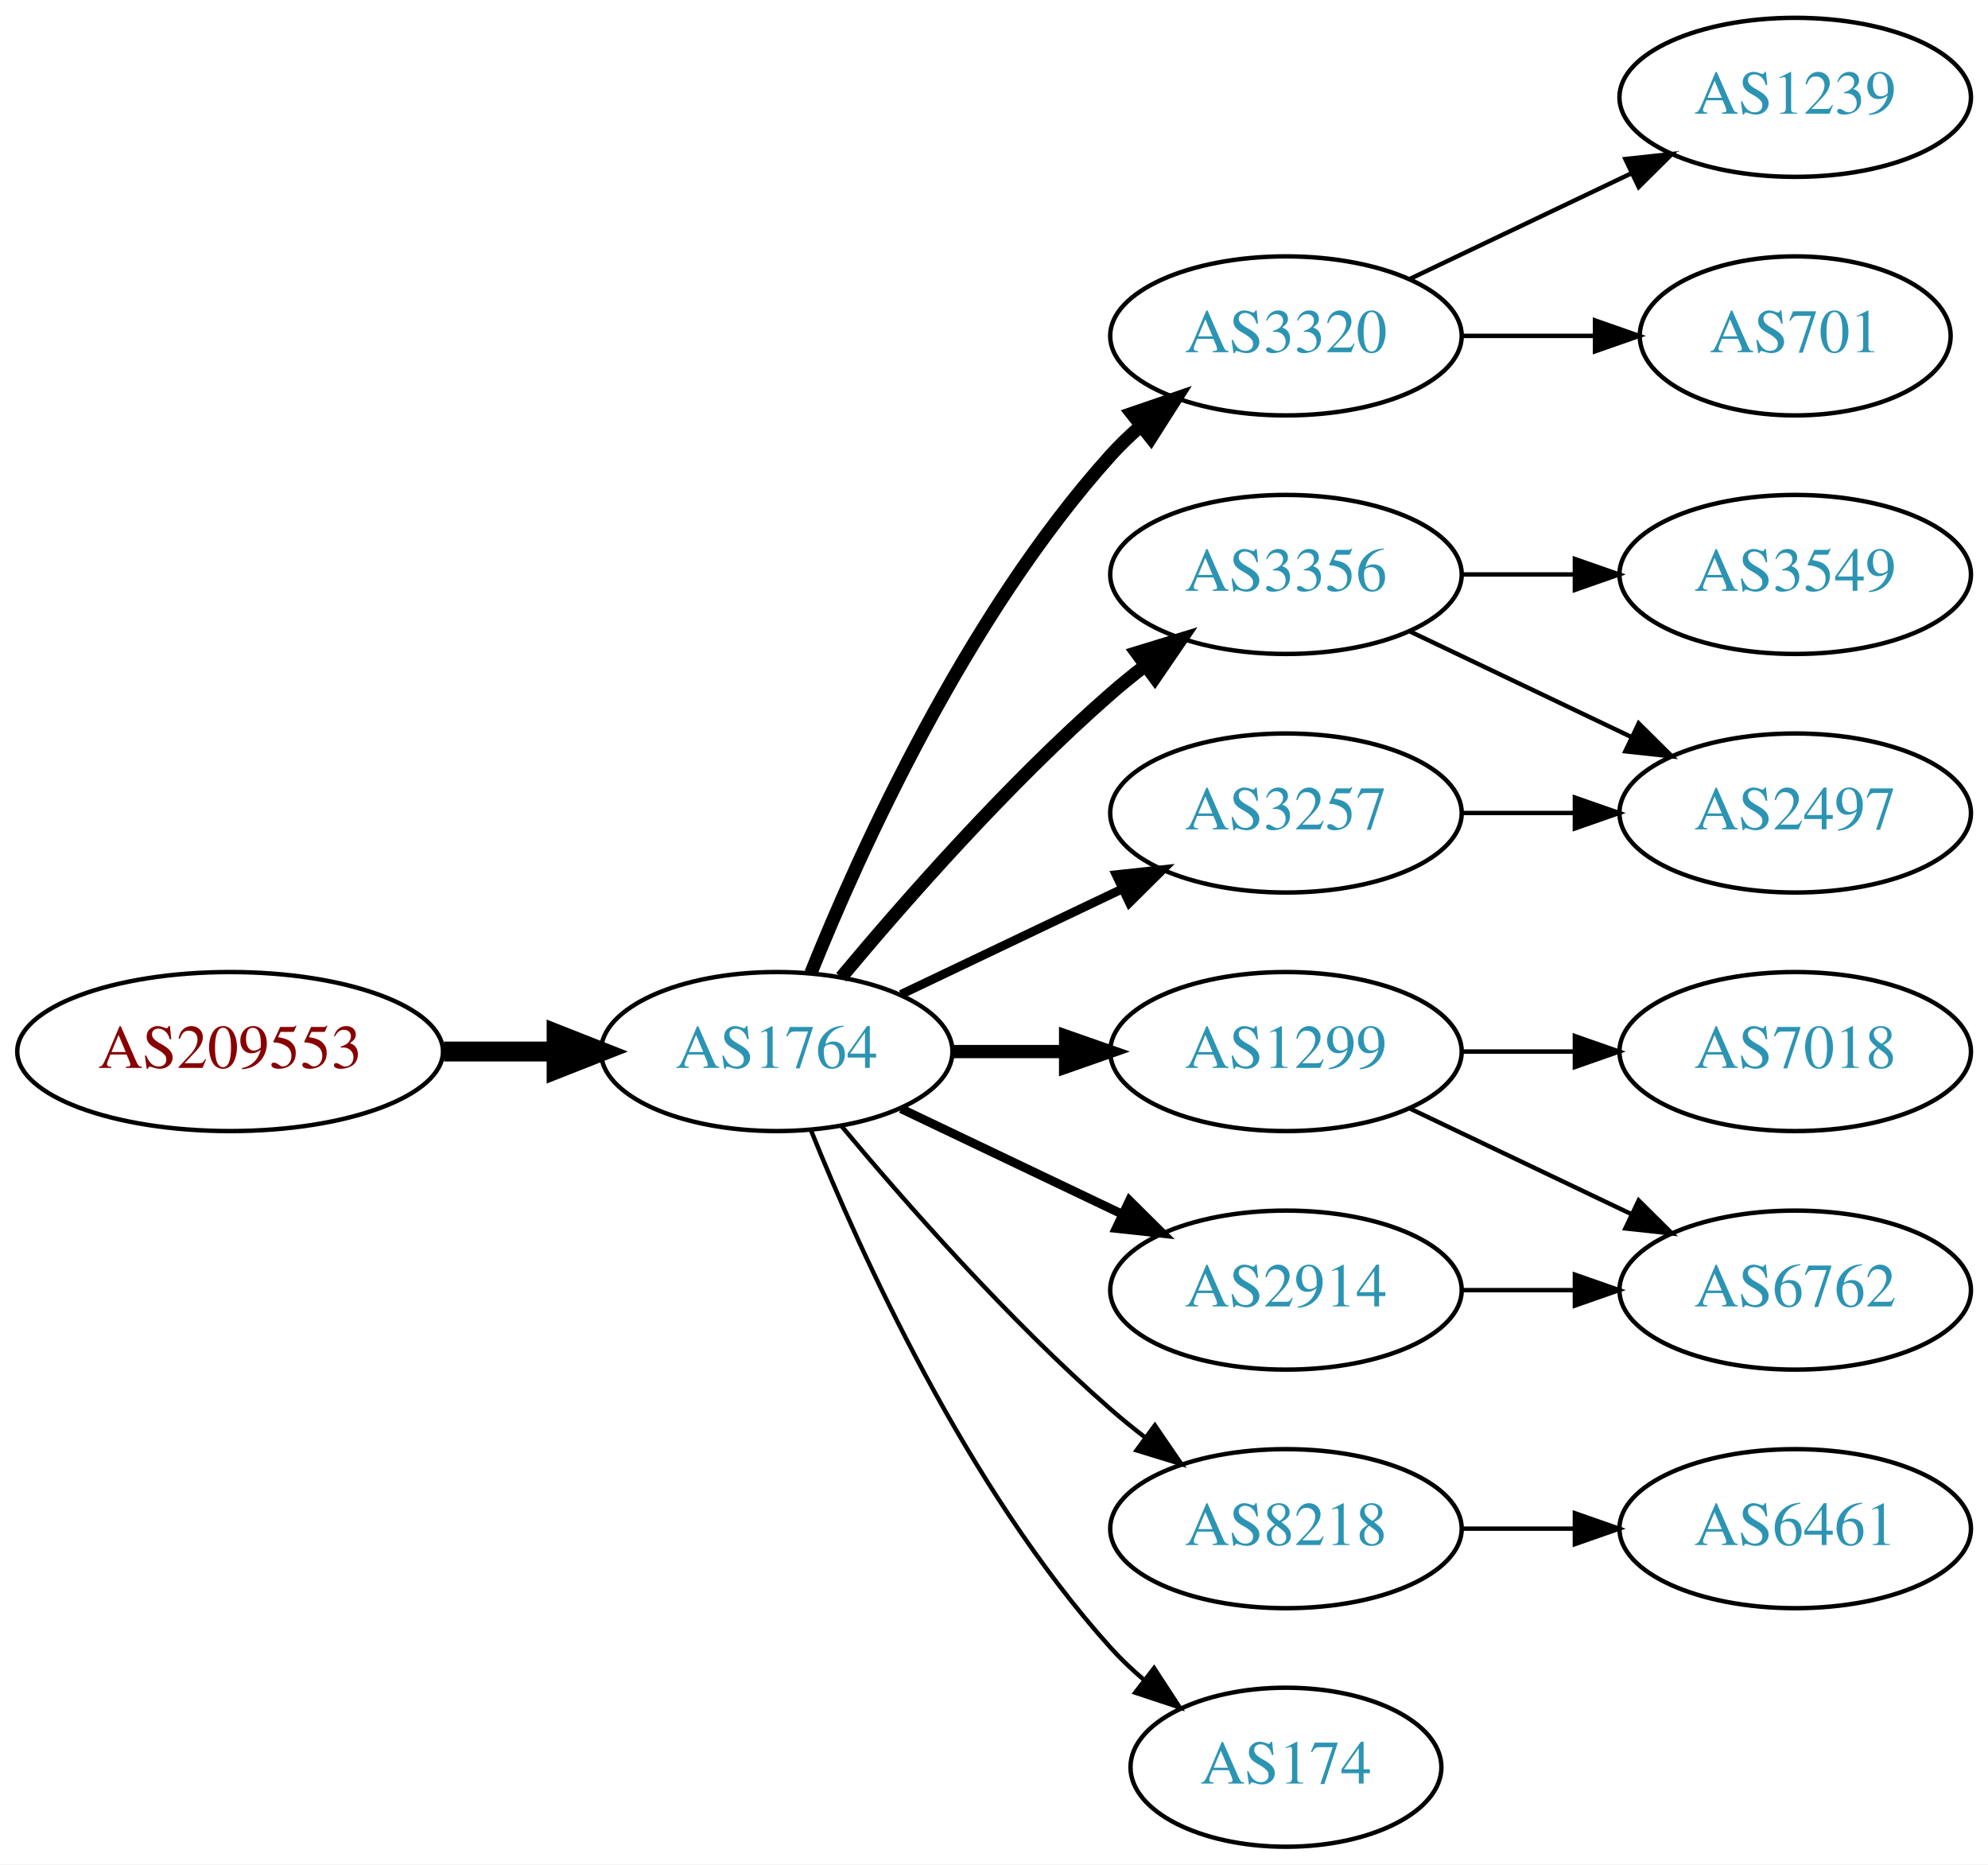
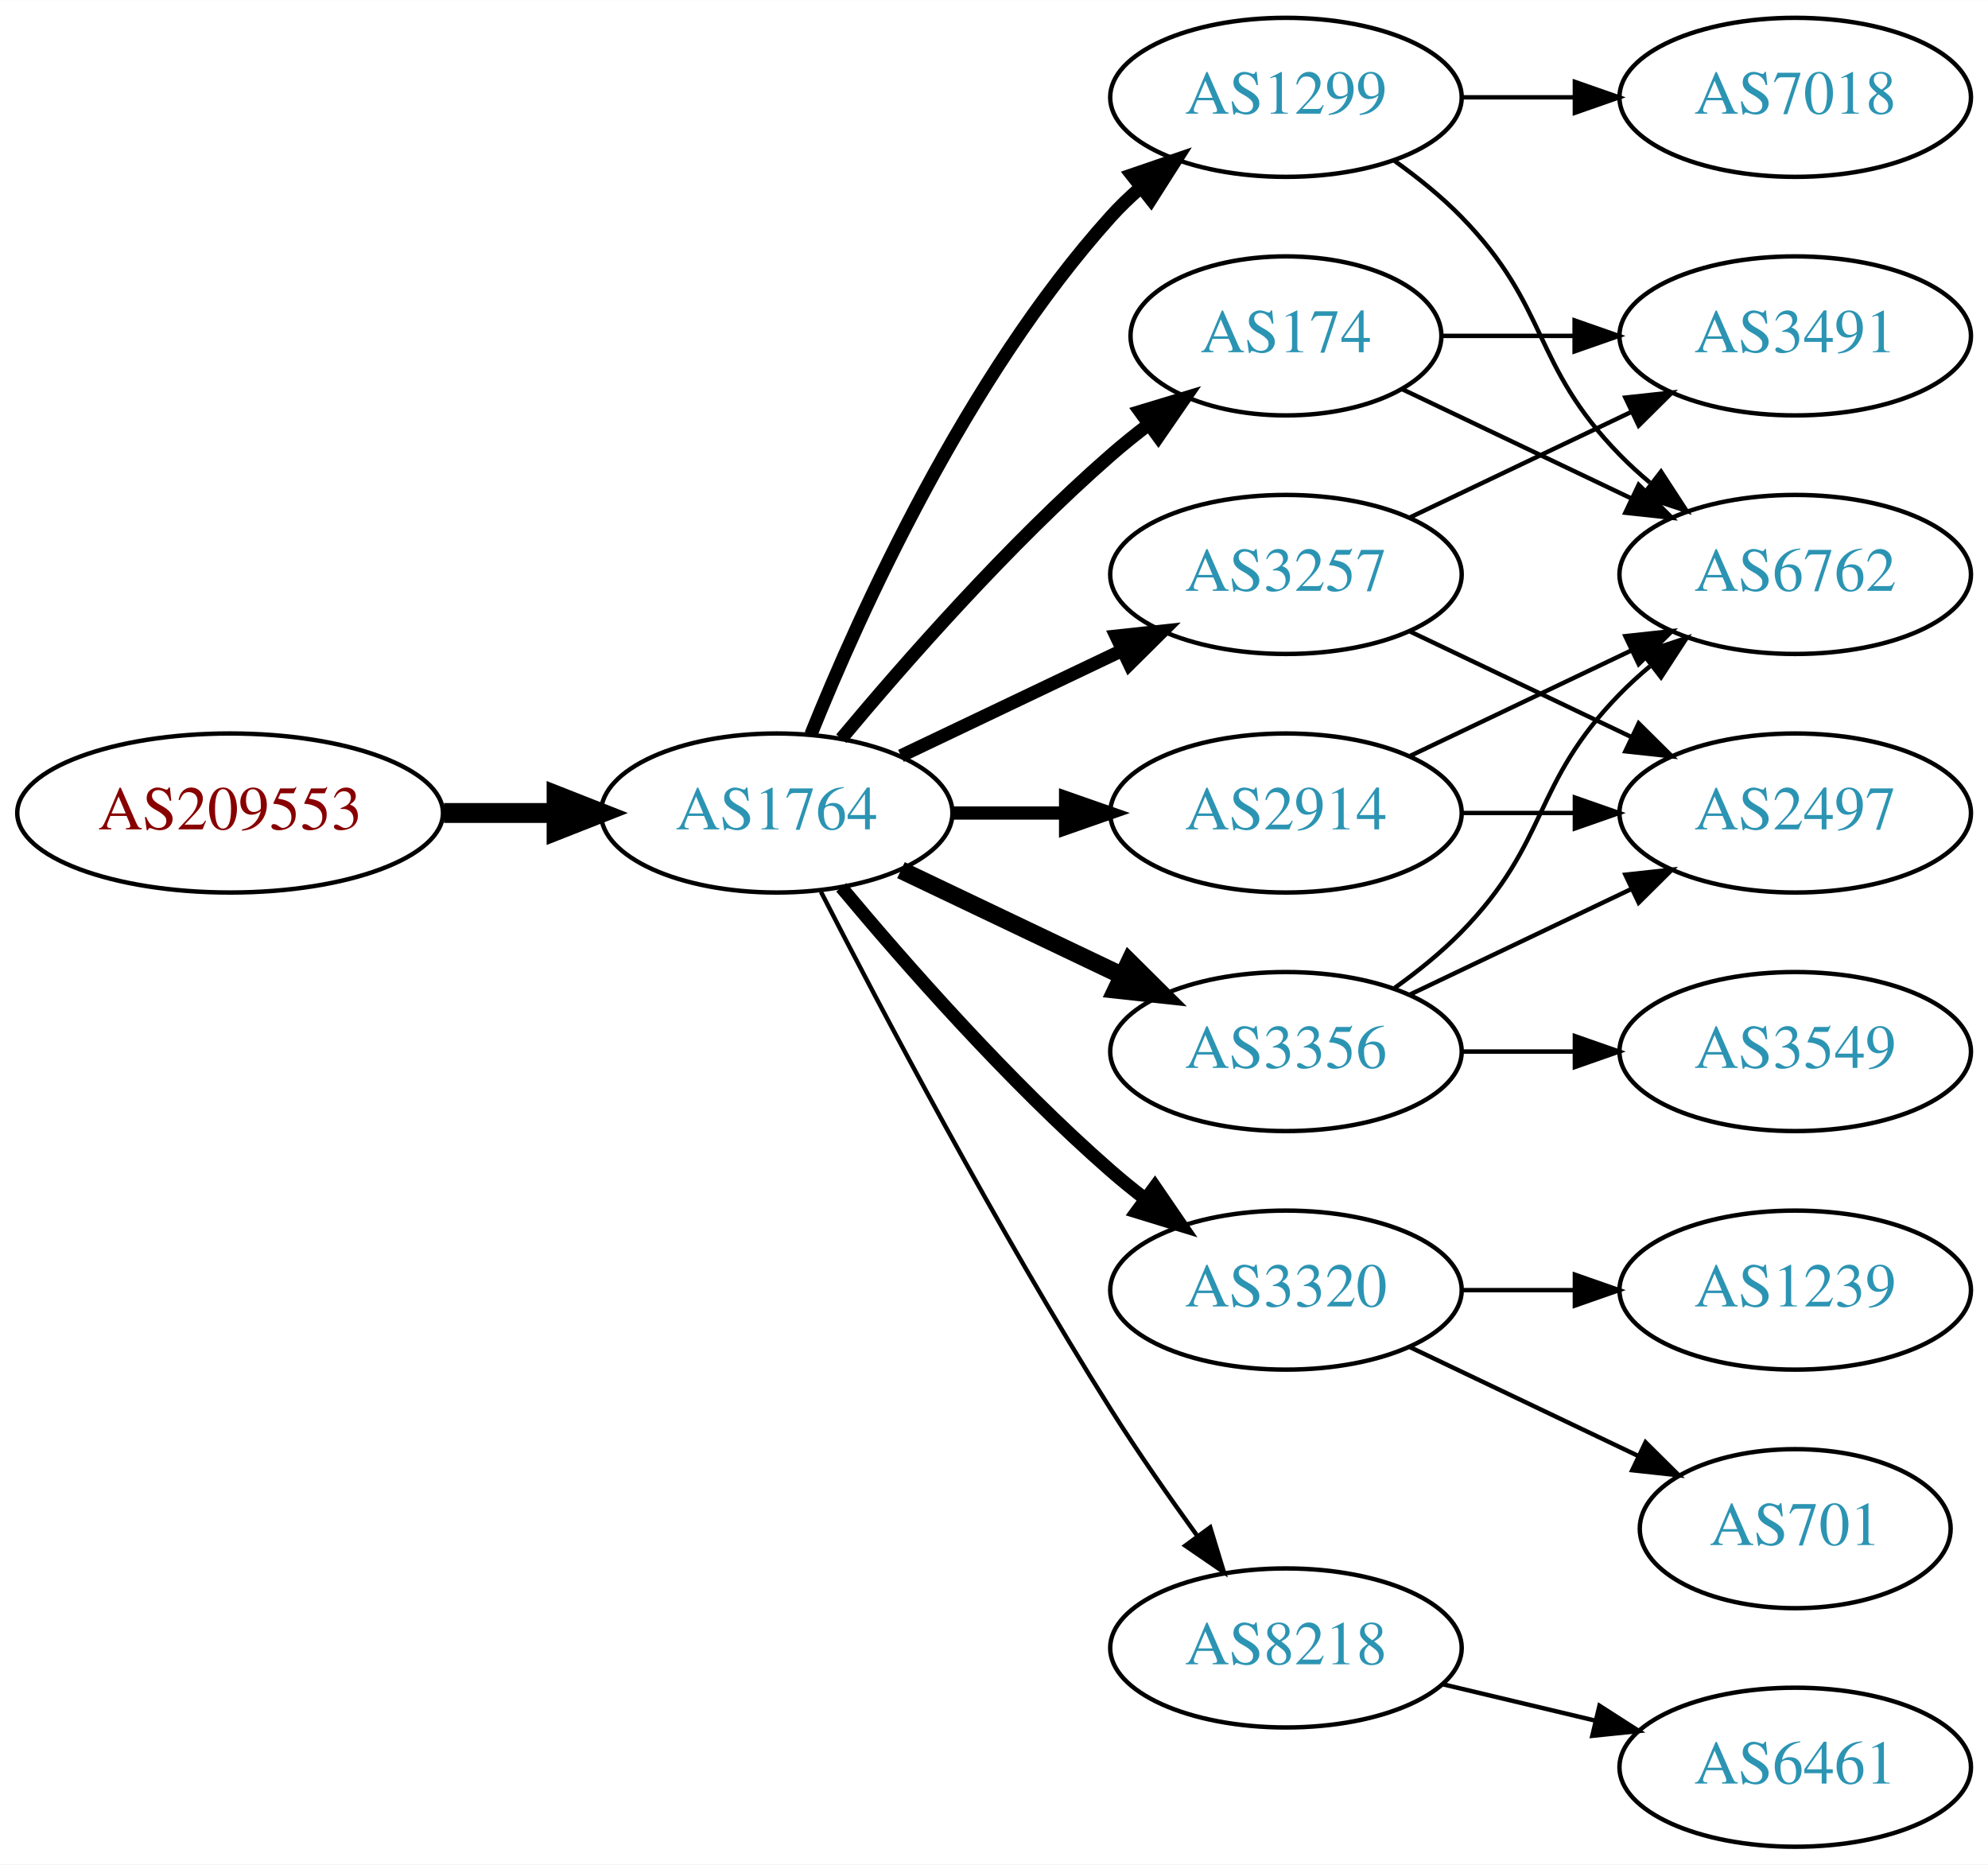
<svg xmlns="http://www.w3.org/2000/svg" xmlns:xlink="http://www.w3.org/1999/xlink" width="450pt" height="422pt" viewBox="0.00 0.00 450.07 422.00">
  <g id="graph0" class="graph" transform="scale(1 1) rotate(0) translate(4 418)">
    <polygon fill="white" stroke="none" points="-4,4 -4,-418 446.07,-418 446.07,4 -4,4" />
    <g id="node1" class="node">
      <g id="a_node1">
        <a xlink:href="/asn/209553" xlink:title="AS209553 ~ JAGGAER Austria GmbH [AT]">
-           <ellipse fill="#ffffff" stroke="black" cx="48.096" cy="-180" rx="48.192" ry="18" />
-           <text text-anchor="middle" x="48.096" y="-176.3" font-family="Times,serif" font-size="14.00" fill="#880000">AS209553</text>
+           <ellipse fill="#ffffff" stroke="black" cx="48.096" cy="-234" rx="48.192" ry="18" />
+           <text text-anchor="middle" x="48.096" y="-230.3" font-family="Times,serif" font-size="14.00" fill="#880000">AS209553</text>
        </a>
      </g>
    </g>
    <g id="node2" class="node">
      <g id="a_node2">
        <a xlink:href="/asn/1764" xlink:title="AS1764 ~ NEXTLAYER-AS [AT]">
-           <ellipse fill="#ffffff" stroke="black" cx="171.838" cy="-180" rx="39.794" ry="18" />
-           <text text-anchor="middle" x="171.838" y="-176.3" font-family="Times,serif" font-size="14.00" fill="#2c94b3">AS1764</text>
+           <ellipse fill="#ffffff" stroke="black" cx="171.838" cy="-234" rx="39.794" ry="18" />
+           <text text-anchor="middle" x="171.838" y="-230.3" font-family="Times,serif" font-size="14.00" fill="#2c94b3">AS1764</text>
        </a>
      </g>
    </g>
    <g id="edge1" class="edge">
-       <path fill="none" stroke="black" stroke-width="4.5" d="M96.513,-180C104.867,-180 113.577,-180 121.969,-180" />
-       <polygon fill="black" stroke="black" stroke-width="4.5" points="122.004,-183.938 132.004,-180 122.004,-176.063 122.004,-183.938" />
+       <path fill="none" stroke="black" stroke-width="4.5" d="M96.513,-234C104.867,-234 113.577,-234 121.969,-234" />
+       <polygon fill="black" stroke="black" stroke-width="4.5" points="122.004,-237.938 132.004,-234 122.004,-230.063 122.004,-237.938" />
    </g>
    <g id="node3" class="node">
      <g id="a_node3">
-         <a xlink:href="/asn/3320" xlink:title="AS3320 ~ DTAG [DE]">
-           <ellipse fill="#ffffff" stroke="black" cx="287.131" cy="-342" rx="39.794" ry="18" />
-           <text text-anchor="middle" x="287.131" y="-338.3" font-family="Times,serif" font-size="14.00" fill="#2c94b3">AS3320</text>
+         <a xlink:href="/asn/1299" xlink:title="AS1299 ~ Telia Carrier [EU]">
+           <ellipse fill="#ffffff" stroke="black" cx="287.131" cy="-396" rx="39.794" ry="18" />
+           <text text-anchor="middle" x="287.131" y="-392.3" font-family="Times,serif" font-size="14.00" fill="#2c94b3">AS1299</text>
        </a>
      </g>
    </g>
    <g id="edge2" class="edge">
-       <path fill="none" stroke="black" stroke-width="3" d="M179.586,-197.787C190.637,-225.243 214.69,-278.578 247.484,-315 249.487,-317.224 251.706,-319.363 254.038,-321.397" />
-       <polygon fill="black" stroke="black" stroke-width="3" points="252.236,-324.433 262.257,-327.873 256.569,-318.935 252.236,-324.433" />
+       <path fill="none" stroke="black" stroke-width="3" d="M179.586,-251.787C190.637,-279.243 214.69,-332.578 247.484,-369 249.487,-371.224 251.706,-373.363 254.038,-375.397" />
+       <polygon fill="black" stroke="black" stroke-width="3" points="252.236,-378.433 262.257,-381.873 256.569,-372.935 252.236,-378.433" />
    </g>
    <g id="node4" class="node">
      <g id="a_node4">
-         <a xlink:href="/asn/3356" xlink:title="AS3356 ~ Level 3 Parent, LLC [US]">
-           <ellipse fill="#ffffff" stroke="black" cx="287.131" cy="-288" rx="39.794" ry="18" />
-           <text text-anchor="middle" x="287.131" y="-284.3" font-family="Times,serif" font-size="14.00" fill="#2c94b3">AS3356</text>
+         <a xlink:href="/asn/3320" xlink:title="AS3320 ~ DTAG [DE]">
+           <ellipse fill="#ffffff" stroke="black" cx="287.131" cy="-126" rx="39.794" ry="18" />
+           <text text-anchor="middle" x="287.131" y="-122.3" font-family="Times,serif" font-size="14.00" fill="#2c94b3">AS3320</text>
        </a>
      </g>
    </g>
    <g id="edge3" class="edge">
-       <path fill="none" stroke="black" stroke-width="3" d="M186.468,-196.817C200.751,-213.929 224.297,-240.745 247.484,-261 249.95,-263.154 252.589,-265.294 255.286,-267.372" />
-       <polygon fill="black" stroke="black" stroke-width="3" points="253.311,-270.264 263.44,-273.37 257.459,-264.625 253.311,-270.264" />
+       <path fill="none" stroke="black" stroke-width="3" d="M186.468,-217.183C200.751,-200.071 224.297,-173.255 247.484,-153 249.95,-150.846 252.589,-148.706 255.286,-146.628" />
+       <polygon fill="black" stroke="black" stroke-width="3" points="257.459,-149.375 263.44,-140.63 253.311,-143.736 257.459,-149.375" />
    </g>
    <g id="node5" class="node">
      <g id="a_node5">
-         <a xlink:href="/asn/1299" xlink:title="AS1299 ~ Telia Carrier [EU]">
-           <ellipse fill="#ffffff" stroke="black" cx="287.131" cy="-180" rx="39.794" ry="18" />
-           <text text-anchor="middle" x="287.131" y="-176.3" font-family="Times,serif" font-size="14.00" fill="#2c94b3">AS1299</text>
+         <a xlink:href="/asn/174" xlink:title="AS174 ~ Cogent Communications [US]">
+           <ellipse fill="#ffffff" stroke="black" cx="287.131" cy="-342" rx="35.194" ry="18" />
+           <text text-anchor="middle" x="287.131" y="-338.3" font-family="Times,serif" font-size="14.00" fill="#2c94b3">AS174</text>
        </a>
      </g>
    </g>
    <g id="edge4" class="edge">
-       <path fill="none" stroke="black" stroke-width="3" d="M211.51,-180C219.713,-180 228.477,-180 237.009,-180" />
-       <polygon fill="black" stroke="black" stroke-width="3" points="237.248,-183.5 247.248,-180 237.248,-176.5 237.248,-183.5" />
+       <path fill="none" stroke="black" stroke-width="3" d="M186.468,-250.817C200.751,-267.929 224.297,-294.745 247.484,-315 250.154,-317.332 253.027,-319.648 255.957,-321.886" />
+       <polygon fill="black" stroke="black" stroke-width="3" points="254.108,-324.87 264.249,-327.939 258.235,-319.216 254.108,-324.87" />
    </g>
    <g id="node6" class="node">
      <g id="a_node6">
        <a xlink:href="/asn/2914" xlink:title="AS2914 ~ NTT America, Inc. [US]">
-           <ellipse fill="#ffffff" stroke="black" cx="287.131" cy="-126" rx="39.794" ry="18" />
-           <text text-anchor="middle" x="287.131" y="-122.3" font-family="Times,serif" font-size="14.00" fill="#2c94b3">AS2914</text>
+           <ellipse fill="#ffffff" stroke="black" cx="287.131" cy="-234" rx="39.794" ry="18" />
+           <text text-anchor="middle" x="287.131" y="-230.3" font-family="Times,serif" font-size="14.00" fill="#2c94b3">AS2914</text>
        </a>
      </g>
    </g>
    <g id="edge5" class="edge">
-       <path fill="none" stroke="black" stroke-width="2" d="M199.974,-167.066C214.968,-159.919 233.789,-150.948 250.013,-143.215" />
-       <polygon fill="black" stroke="black" stroke-width="2" points="251.695,-146.291 259.216,-138.829 248.683,-139.972 251.695,-146.291" />
+       <path fill="none" stroke="black" stroke-width="3" d="M211.51,-234C219.713,-234 228.477,-234 237.009,-234" />
+       <polygon fill="black" stroke="black" stroke-width="3" points="237.248,-237.5 247.248,-234 237.248,-230.5 237.248,-237.5" />
    </g>
    <g id="node7" class="node">
      <g id="a_node7">
-         <a xlink:href="/asn/3257" xlink:title="AS3257 ~ GTT [DE]">
-           <ellipse fill="#ffffff" stroke="black" cx="287.131" cy="-234" rx="39.794" ry="18" />
-           <text text-anchor="middle" x="287.131" y="-230.3" font-family="Times,serif" font-size="14.00" fill="#2c94b3">AS3257</text>
+         <a xlink:href="/asn/3356" xlink:title="AS3356 ~ Level 3 Parent, LLC [US]">
+           <ellipse fill="#ffffff" stroke="black" cx="287.131" cy="-180" rx="39.794" ry="18" />
+           <text text-anchor="middle" x="287.131" y="-176.3" font-family="Times,serif" font-size="14.00" fill="#2c94b3">AS3356</text>
        </a>
      </g>
    </g>
    <g id="edge6" class="edge">
-       <path fill="none" stroke="black" stroke-width="2" d="M199.974,-192.934C214.968,-200.081 233.789,-209.052 250.013,-216.785" />
-       <polygon fill="black" stroke="black" stroke-width="2" points="248.683,-220.028 259.216,-221.171 251.695,-213.709 248.683,-220.028" />
+       <path fill="none" stroke="black" stroke-width="4" d="M199.974,-221.066C214.968,-213.919 233.789,-204.948 250.013,-197.215" />
+       <polygon fill="black" stroke="black" stroke-width="4" points="251.695,-200.291 259.216,-192.829 248.683,-193.972 251.695,-200.291" />
    </g>
    <g id="node8" class="node">
      <g id="a_node8">
-         <a xlink:href="/asn/8218" xlink:title="AS8218 ~ legacy Neotelecoms [FR]">
-           <ellipse fill="#ffffff" stroke="black" cx="287.131" cy="-72" rx="39.794" ry="18" />
-           <text text-anchor="middle" x="287.131" y="-68.3" font-family="Times,serif" font-size="14.00" fill="#2c94b3">AS8218</text>
+         <a xlink:href="/asn/3257" xlink:title="AS3257 ~ GTT [DE]">
+           <ellipse fill="#ffffff" stroke="black" cx="287.131" cy="-288" rx="39.794" ry="18" />
+           <text text-anchor="middle" x="287.131" y="-284.3" font-family="Times,serif" font-size="14.00" fill="#2c94b3">AS3257</text>
        </a>
      </g>
    </g>
    <g id="edge7" class="edge">
-       <path fill="none" stroke="black" d="M186.468,-163.183C200.751,-146.071 224.297,-119.255 247.484,-99 249.95,-96.846 252.589,-94.706 255.286,-92.628" />
-       <polygon fill="black" stroke="black" points="257.459,-95.375 263.44,-86.63 253.311,-89.736 257.459,-95.375" />
+       <path fill="none" stroke="black" stroke-width="3" d="M199.974,-246.934C214.968,-254.081 233.789,-263.052 250.013,-270.785" />
+       <polygon fill="black" stroke="black" stroke-width="3" points="248.683,-274.028 259.216,-275.171 251.695,-267.709 248.683,-274.028" />
    </g>
    <g id="node9" class="node">
      <g id="a_node9">
-         <a xlink:href="/asn/174" xlink:title="AS174 ~ Cogent Communications [US]">
-           <ellipse fill="#ffffff" stroke="black" cx="287.131" cy="-18" rx="35.194" ry="18" />
-           <text text-anchor="middle" x="287.131" y="-14.3" font-family="Times,serif" font-size="14.00" fill="#2c94b3">AS174</text>
+         <a xlink:href="/asn/8218" xlink:title="AS8218 ~ legacy Neotelecoms [FR]">
+           <ellipse fill="#ffffff" stroke="black" cx="287.131" cy="-45" rx="39.794" ry="18" />
+           <text text-anchor="middle" x="287.131" y="-41.3" font-family="Times,serif" font-size="14.00" fill="#2c94b3">AS8218</text>
        </a>
      </g>
    </g>
    <g id="edge8" class="edge">
-       <path fill="none" stroke="black" d="M179.586,-162.213C190.637,-134.757 214.69,-81.422 247.484,-45 249.8,-42.428 252.405,-39.969 255.14,-37.657" />
-       <polygon fill="black" stroke="black" points="257.279,-40.428 263.064,-31.552 253.006,-34.883 257.279,-40.428" />
+       <path fill="none" stroke="black" d="M181.864,-216.148C195.3,-189.945 221.75,-139.763 247.484,-99 253.547,-89.396 260.667,-79.187 267.133,-70.261" />
+       <polygon fill="black" stroke="black" points="269.984,-72.291 273.075,-62.157 264.339,-68.152 269.984,-72.291" />
    </g>
    <g id="node10" class="node">
      <g id="a_node10">
-         <a xlink:href="/asn/1239" xlink:title="AS1239 ~ Sprint [US]">
-           <ellipse fill="#ffffff" stroke="black" cx="402.424" cy="-396" rx="39.794" ry="18" />
-           <text text-anchor="middle" x="402.424" y="-392.3" font-family="Times,serif" font-size="14.00" fill="#2c94b3">AS1239</text>
+         <a xlink:href="/asn/6762" xlink:title="AS6762 ~ TELECOM ITALIA SPARKLE S.p.A. [IT]">
+           <ellipse fill="#ffffff" stroke="black" cx="402.424" cy="-288" rx="39.794" ry="18" />
+           <text text-anchor="middle" x="402.424" y="-284.3" font-family="Times,serif" font-size="14.00" fill="#2c94b3">AS6762</text>
        </a>
      </g>
    </g>
    <g id="edge9" class="edge">
-       <path fill="none" stroke="black" d="M315.267,-354.934C330.261,-362.081 349.082,-371.052 365.306,-378.785" />
-       <polygon fill="black" stroke="black" points="363.976,-382.028 374.509,-383.171 366.988,-375.709 363.976,-382.028" />
+       <path fill="none" stroke="black" d="M311.725,-381.611C316.981,-377.852 322.313,-373.563 326.777,-369 346.95,-348.383 342.605,-335.617 362.777,-315 364.87,-312.861 367.154,-310.782 369.53,-308.79" />
+       <polygon fill="black" stroke="black" points="372.049,-311.268 377.83,-302.389 367.774,-305.725 372.049,-311.268" />
    </g>
    <g id="node11" class="node">
      <g id="a_node11">
-         <a xlink:href="/asn/701" xlink:title="AS701 ~ UUNET [US]">
-           <ellipse fill="#ffffff" stroke="black" cx="402.424" cy="-342" rx="35.194" ry="18" />
-           <text text-anchor="middle" x="402.424" y="-338.3" font-family="Times,serif" font-size="14.00" fill="#2c94b3">AS701</text>
+         <a xlink:href="/asn/7018" xlink:title="AS7018 ~ AT&amp;T Services, Inc. [US]">
+           <ellipse fill="#ffffff" stroke="black" cx="402.424" cy="-396" rx="39.794" ry="18" />
+           <text text-anchor="middle" x="402.424" y="-392.3" font-family="Times,serif" font-size="14.00" fill="#2c94b3">AS7018</text>
        </a>
      </g>
    </g>
    <g id="edge10" class="edge">
-       <path fill="none" stroke="black" d="M326.803,-342C336.508,-342 346.999,-342 356.962,-342" />
-       <polygon fill="black" stroke="black" points="357.098,-345.5 367.098,-342 357.098,-338.5 357.098,-345.5" />
+       <path fill="none" stroke="black" d="M326.803,-396C335.006,-396 343.77,-396 352.302,-396" />
+       <polygon fill="black" stroke="black" points="352.541,-399.5 362.541,-396 352.541,-392.5 352.541,-399.5" />
    </g>
    <g id="node12" class="node">
      <g id="a_node12">
-         <a xlink:href="/asn/3549" xlink:title="AS3549 ~ Level 3 Parent, LLC [US]">
-           <ellipse fill="#ffffff" stroke="black" cx="402.424" cy="-288" rx="39.794" ry="18" />
-           <text text-anchor="middle" x="402.424" y="-284.3" font-family="Times,serif" font-size="14.00" fill="#2c94b3">AS3549</text>
+         <a xlink:href="/asn/1239" xlink:title="AS1239 ~ Sprint [US]">
+           <ellipse fill="#ffffff" stroke="black" cx="402.424" cy="-126" rx="39.794" ry="18" />
+           <text text-anchor="middle" x="402.424" y="-122.3" font-family="Times,serif" font-size="14.00" fill="#2c94b3">AS1239</text>
        </a>
      </g>
    </g>
    <g id="edge11" class="edge">
-       <path fill="none" stroke="black" d="M326.803,-288C335.006,-288 343.77,-288 352.302,-288" />
-       <polygon fill="black" stroke="black" points="352.541,-291.5 362.541,-288 352.541,-284.5 352.541,-291.5" />
+       <path fill="none" stroke="black" d="M326.803,-126C335.006,-126 343.77,-126 352.302,-126" />
+       <polygon fill="black" stroke="black" points="352.541,-129.5 362.541,-126 352.541,-122.5 352.541,-129.5" />
    </g>
    <g id="node13" class="node">
      <g id="a_node13">
+         <a xlink:href="/asn/701" xlink:title="AS701 ~ UUNET [US]">
+           <ellipse fill="#ffffff" stroke="black" cx="402.424" cy="-72" rx="35.194" ry="18" />
+           <text text-anchor="middle" x="402.424" y="-68.3" font-family="Times,serif" font-size="14.00" fill="#2c94b3">AS701</text>
+         </a>
+       </g>
+     </g>
+     <g id="edge12" class="edge">
+       <path fill="none" stroke="black" d="M315.267,-113.066C330.699,-105.71 350.185,-96.423 366.72,-88.541" />
+       <polygon fill="black" stroke="black" points="368.54,-91.551 376.062,-84.089 365.529,-85.232 368.54,-91.551" />
+     </g>
+     <g id="edge13" class="edge">
+       <path fill="none" stroke="black" d="M313.556,-329.881C328.859,-322.587 348.582,-313.186 365.464,-305.14" />
+       <polygon fill="black" stroke="black" points="366.983,-308.293 374.504,-300.831 363.971,-301.974 366.983,-308.293" />
+     </g>
+     <g id="node14" class="node">
+       <g id="a_node14">
+         <a xlink:href="/asn/3491" xlink:title="AS3491 ~ PCCW Global, Inc. [US]">
+           <ellipse fill="#ffffff" stroke="black" cx="402.424" cy="-342" rx="39.794" ry="18" />
+           <text text-anchor="middle" x="402.424" y="-338.3" font-family="Times,serif" font-size="14.00" fill="#2c94b3">AS3491</text>
+         </a>
+       </g>
+     </g>
+     <g id="edge14" class="edge">
+       <path fill="none" stroke="black" d="M322.43,-342C331.807,-342 342.158,-342 352.192,-342" />
+       <polygon fill="black" stroke="black" points="352.481,-345.5 362.481,-342 352.481,-338.5 352.481,-345.5" />
+     </g>
+     <g id="edge16" class="edge">
+       <path fill="none" stroke="black" d="M315.267,-246.934C330.261,-254.081 349.082,-263.052 365.306,-270.785" />
+       <polygon fill="black" stroke="black" points="363.976,-274.028 374.509,-275.171 366.988,-267.709 363.976,-274.028" />
+     </g>
+     <g id="node15" class="node">
+       <g id="a_node15">
        <a xlink:href="/asn/2497" xlink:title="AS2497 ~ Internet Initiative Japan Inc. [JP]">
          <ellipse fill="#ffffff" stroke="black" cx="402.424" cy="-234" rx="39.794" ry="18" />
          <text text-anchor="middle" x="402.424" y="-230.3" font-family="Times,serif" font-size="14.00" fill="#2c94b3">AS2497</text>
        </a>
      </g>
    </g>
-     <g id="edge12" class="edge">
+     <g id="edge15" class="edge">
+       <path fill="none" stroke="black" d="M326.803,-234C335.006,-234 343.77,-234 352.302,-234" />
+       <polygon fill="black" stroke="black" points="352.541,-237.5 362.541,-234 352.541,-230.5 352.541,-237.5" />
+     </g>
+     <g id="edge17" class="edge">
+       <path fill="none" stroke="black" d="M311.725,-194.389C316.981,-198.148 322.313,-202.437 326.777,-207 346.95,-227.617 342.605,-240.383 362.777,-261 364.87,-263.139 367.154,-265.218 369.53,-267.21" />
+       <polygon fill="black" stroke="black" points="367.774,-270.275 377.83,-273.611 372.049,-264.732 367.774,-270.275" />
+     </g>
+     <g id="edge18" class="edge">
+       <path fill="none" stroke="black" d="M315.267,-192.934C330.261,-200.081 349.082,-209.052 365.306,-216.785" />
+       <polygon fill="black" stroke="black" points="363.976,-220.028 374.509,-221.171 366.988,-213.709 363.976,-220.028" />
+     </g>
+     <g id="node16" class="node">
+       <g id="a_node16">
+         <a xlink:href="/asn/3549" xlink:title="AS3549 ~ Level 3 Parent, LLC [US]">
+           <ellipse fill="#ffffff" stroke="black" cx="402.424" cy="-180" rx="39.794" ry="18" />
+           <text text-anchor="middle" x="402.424" y="-176.3" font-family="Times,serif" font-size="14.00" fill="#2c94b3">AS3549</text>
+         </a>
+       </g>
+     </g>
+     <g id="edge19" class="edge">
+       <path fill="none" stroke="black" d="M326.803,-180C335.006,-180 343.77,-180 352.302,-180" />
+       <polygon fill="black" stroke="black" points="352.541,-183.5 362.541,-180 352.541,-176.5 352.541,-183.5" />
+     </g>
+     <g id="edge21" class="edge">
+       <path fill="none" stroke="black" d="M315.267,-300.934C330.261,-308.081 349.082,-317.052 365.306,-324.785" />
+       <polygon fill="black" stroke="black" points="363.976,-328.028 374.509,-329.171 366.988,-321.709 363.976,-328.028" />
+     </g>
+     <g id="edge22" class="edge">
      <path fill="none" stroke="black" d="M315.267,-275.066C330.261,-267.919 349.082,-258.948 365.306,-251.215" />
      <polygon fill="black" stroke="black" points="366.988,-254.291 374.509,-246.829 363.976,-247.972 366.988,-254.291" />
    </g>
-     <g id="node14" class="node">
-       <g id="a_node14">
-         <a xlink:href="/asn/7018" xlink:title="AS7018 ~ AT&amp;T Services, Inc. [US]">
-           <ellipse fill="#ffffff" stroke="black" cx="402.424" cy="-180" rx="39.794" ry="18" />
-           <text text-anchor="middle" x="402.424" y="-176.3" font-family="Times,serif" font-size="14.00" fill="#2c94b3">AS7018</text>
-         </a>
-       </g>
-     </g>
-     <g id="edge13" class="edge">
-       <path fill="none" stroke="black" d="M326.803,-180C335.006,-180 343.77,-180 352.302,-180" />
-       <polygon fill="black" stroke="black" points="352.541,-183.5 362.541,-180 352.541,-176.5 352.541,-183.5" />
-     </g>
-     <g id="node15" class="node">
-       <g id="a_node15">
-         <a xlink:href="/asn/6762" xlink:title="AS6762 ~ TELECOM ITALIA SPARKLE S.p.A. [IT]">
-           <ellipse fill="#ffffff" stroke="black" cx="402.424" cy="-126" rx="39.794" ry="18" />
-           <text text-anchor="middle" x="402.424" y="-122.3" font-family="Times,serif" font-size="14.00" fill="#2c94b3">AS6762</text>
-         </a>
-       </g>
-     </g>
-     <g id="edge14" class="edge">
-       <path fill="none" stroke="black" d="M315.267,-167.066C330.261,-159.919 349.082,-150.948 365.306,-143.215" />
-       <polygon fill="black" stroke="black" points="366.988,-146.291 374.509,-138.829 363.976,-139.972 366.988,-146.291" />
-     </g>
-     <g id="edge15" class="edge">
-       <path fill="none" stroke="black" d="M326.803,-126C335.006,-126 343.77,-126 352.302,-126" />
-       <polygon fill="black" stroke="black" points="352.541,-129.5 362.541,-126 352.541,-122.5 352.541,-129.5" />
-     </g>
-     <g id="edge16" class="edge">
-       <path fill="none" stroke="black" d="M326.803,-234C335.006,-234 343.77,-234 352.302,-234" />
-       <polygon fill="black" stroke="black" points="352.541,-237.5 362.541,-234 352.541,-230.5 352.541,-237.5" />
-     </g>
-     <g id="node16" class="node">
-       <g id="a_node16">
+     <g id="node17" class="node">
+       <g id="a_node17">
        <a xlink:href="/asn/6461" xlink:title="AS6461 ~ Zayo Bandwidth [US]">
-           <ellipse fill="#ffffff" stroke="black" cx="402.424" cy="-72" rx="39.794" ry="18" />
-           <text text-anchor="middle" x="402.424" y="-68.3" font-family="Times,serif" font-size="14.00" fill="#2c94b3">AS6461</text>
-         </a>
-       </g>
-     </g>
-     <g id="edge17" class="edge">
-       <path fill="none" stroke="black" d="M326.803,-72C335.006,-72 343.77,-72 352.302,-72" />
-       <polygon fill="black" stroke="black" points="352.541,-75.5 362.541,-72 352.541,-68.5 352.541,-75.5" />
+           <ellipse fill="#ffffff" stroke="black" cx="402.424" cy="-18" rx="39.794" ry="18" />
+           <text text-anchor="middle" x="402.424" y="-14.3" font-family="Times,serif" font-size="14.00" fill="#2c94b3">AS6461</text>
+         </a>
+       </g>
+     </g>
+     <g id="edge20" class="edge">
+       <path fill="none" stroke="black" d="M322.738,-36.752C333.609,-34.162 345.764,-31.265 357.206,-28.538" />
+       <polygon fill="black" stroke="black" points="358.112,-31.92 367.029,-26.197 356.49,-25.111 358.112,-31.92" />
    </g>
  </g>
</svg>
